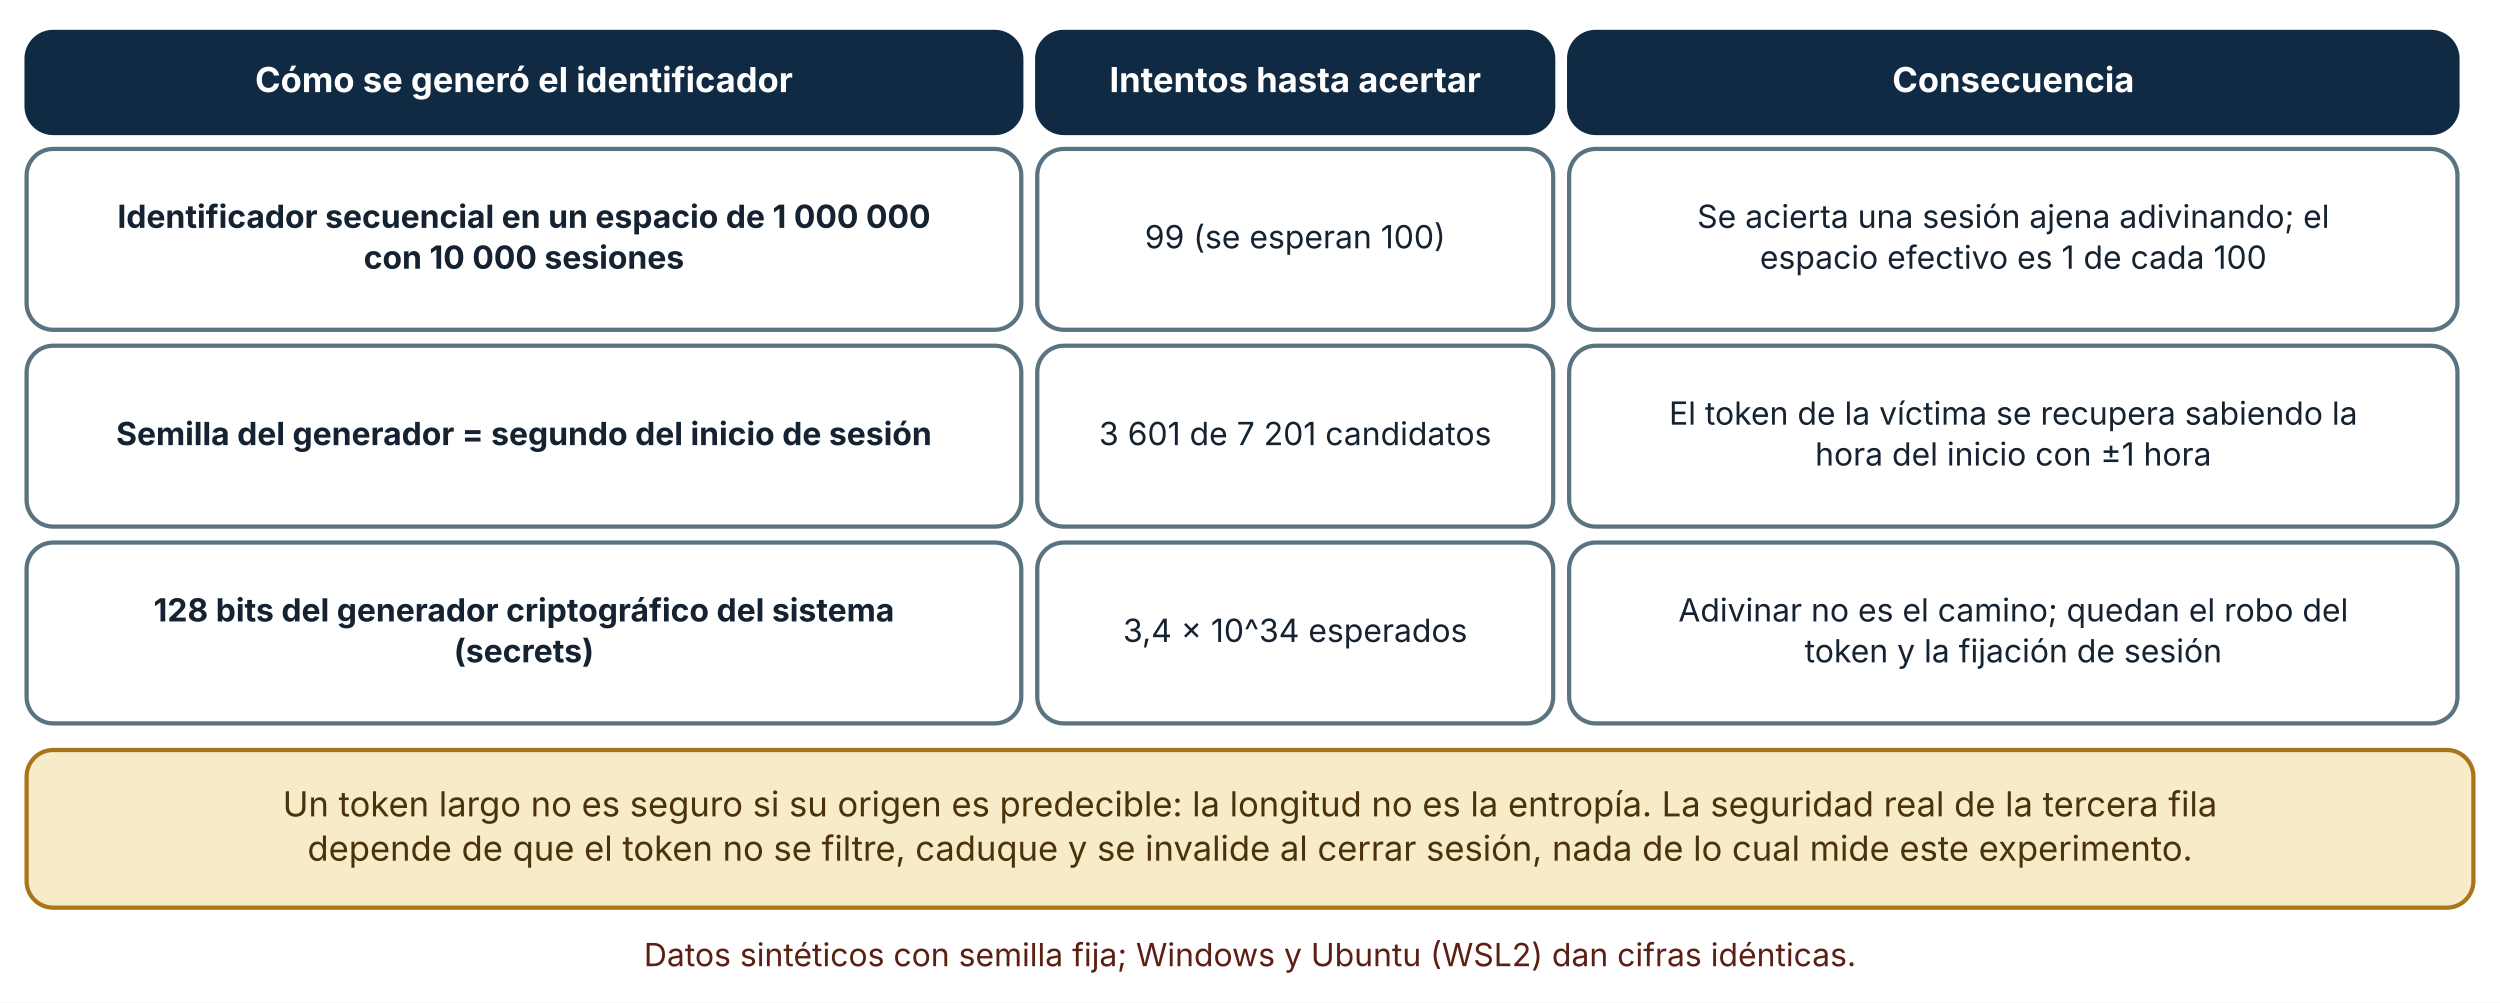
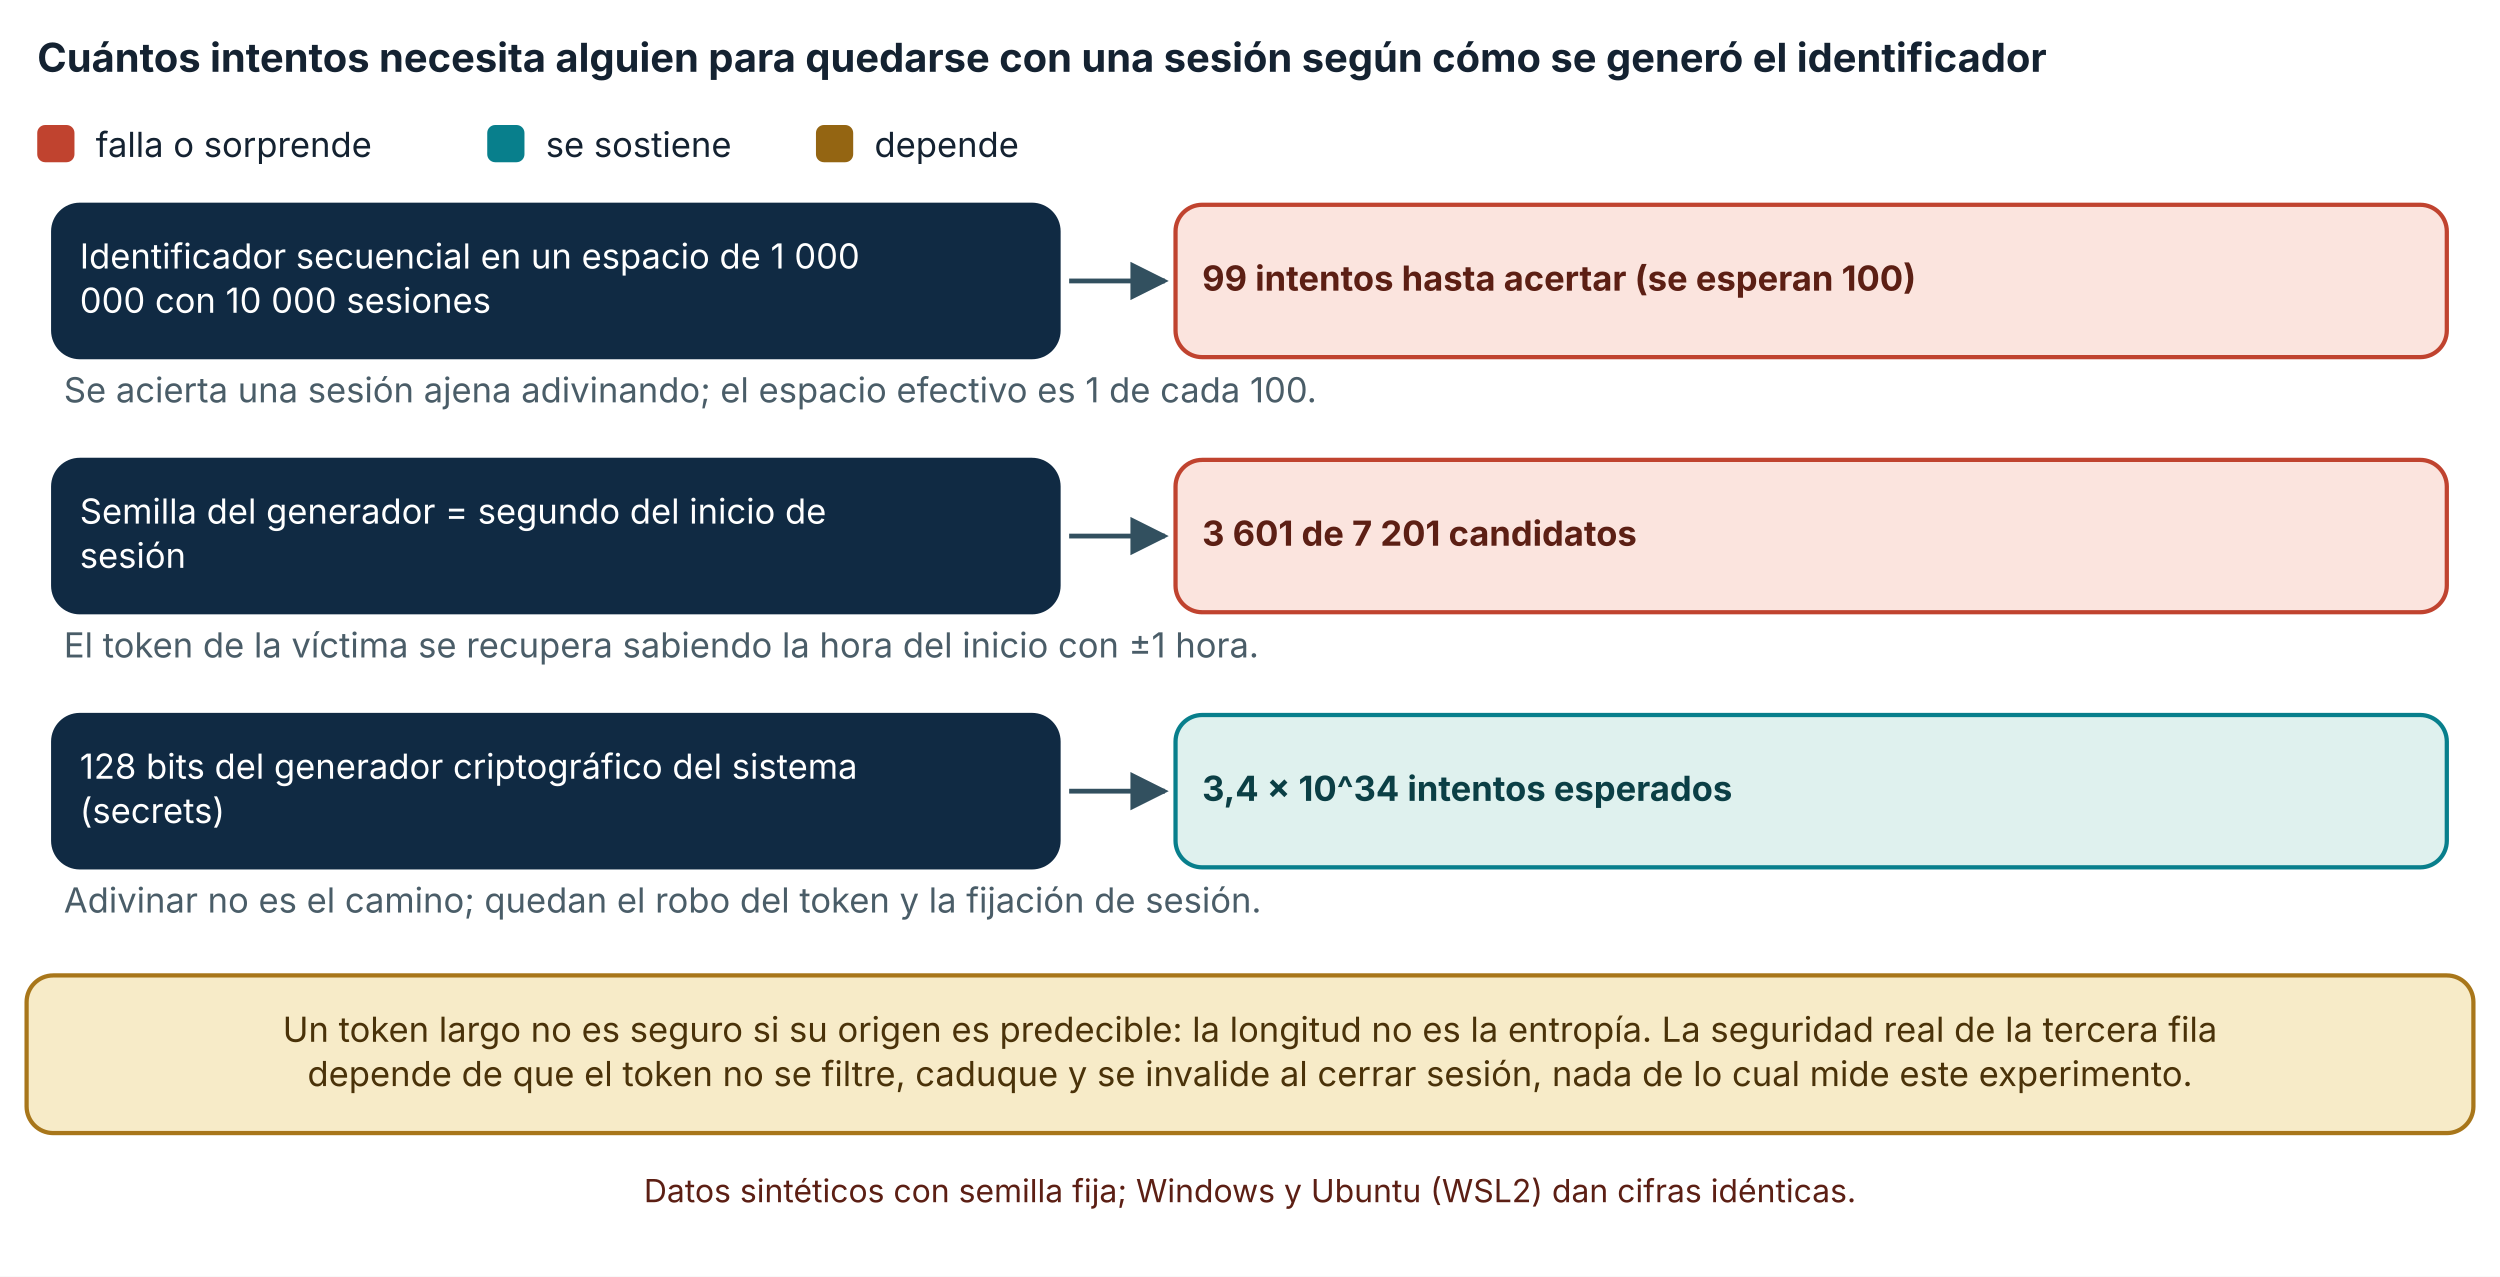
- <svg xmlns="http://www.w3.org/2000/svg" viewBox="0 0 940 377" width="940" height="377" role="img" aria-labelledby="t d" font-family="Inter, 'Segoe UI', system-ui, -apple-system, sans-serif">
+ <svg xmlns="http://www.w3.org/2000/svg" viewBox="0 0 940 480" width="940" height="480" role="img" aria-labelledby="t d" font-family="Inter, 'Segoe UI', system-ui, -apple-system, sans-serif">
  <defs>
    <marker id="arrow" viewBox="0 0 10 10" refX="9" refY="5" markerWidth="8" markerHeight="8" orient="auto-start-reverse">
      <path d="M0,0 L10,5 L0,10 z" fill="#32505f" />
    </marker>
    <marker id="arrow-coral" viewBox="0 0 10 10" refX="9" refY="5" markerWidth="8" markerHeight="8" orient="auto-start-reverse">
      <path d="M0,0 L10,5 L0,10 z" fill="#c0432f" />
    </marker>
  </defs>
-   <rect width="940" height="377" fill="#ffffff" />
-   <rect x="10" y="12" width="374" height="38" rx="10" fill="#102a43" stroke="#102a43" stroke-width="1.6" />
-   <text x="197" y="34.64" font-size="13" text-anchor="middle" font-weight="700" fill="#ffffff">
-     <tspan x="197" dy="0">Cómo se generó el identificador</tspan>
+   <rect width="940" height="480" fill="#ffffff" />
+   <text x="14" y="27" font-size="15" text-anchor="start" font-weight="700" fill="#142231">
+     <tspan x="14" dy="0">Cuántos intentos necesita alguien para quedarse con una sesión según cómo se generó el identificador</tspan>
  </text>
-   <rect x="390" y="12" width="194" height="38" rx="10" fill="#102a43" stroke="#102a43" stroke-width="1.6" />
-   <text x="487" y="34.64" font-size="13" text-anchor="middle" font-weight="700" fill="#ffffff">
-     <tspan x="487" dy="0">Intentos hasta acertar</tspan>
+   <rect x="14" y="47" width="14" height="14" rx="3" fill="#c0432f" />
+   <text x="36" y="59" font-size="13" text-anchor="start" font-weight="400" fill="#142231">
+     <tspan x="36" dy="0">falla o sorprende</tspan>
  </text>
-   <rect x="590" y="12" width="334" height="38" rx="10" fill="#102a43" stroke="#102a43" stroke-width="1.6" />
-   <text x="757" y="34.64" font-size="13" text-anchor="middle" font-weight="700" fill="#ffffff">
-     <tspan x="757" dy="0">Consecuencia</tspan>
+   <rect x="183.2" y="47" width="14" height="14" rx="3" fill="#087f8c" />
+   <text x="205.2" y="59" font-size="13" text-anchor="start" font-weight="400" fill="#142231">
+     <tspan x="205.2" dy="0">se sostiene</tspan>
  </text>
-   <rect x="10" y="56" width="374" height="68" rx="10" fill="#ffffff" stroke="#5b7280" stroke-width="1.6" />
-   <text x="197" y="85.68" font-size="12" text-anchor="middle" font-weight="700" fill="#142231">
-     <tspan x="197" dy="0">Identificador secuencial en un espacio de 1 000 000</tspan>
+   <rect x="306.8" y="47" width="14" height="14" rx="3" fill="#946512" />
+   <text x="328.8" y="59" font-size="13" text-anchor="start" font-weight="400" fill="#142231">
+     <tspan x="328.8" dy="0">depende</tspan>
  </text>
-   <text x="197" y="101.04" font-size="12" text-anchor="middle" font-weight="700" fill="#142231">
-     <tspan x="197" dy="0">con 10 000 sesiones</tspan>
+   <rect x="20" y="77" width="378" height="57.28" rx="10" fill="#102a43" stroke="#102a43" stroke-width="1.6" />
+   <text x="30" y="100.96" font-size="13" text-anchor="start" font-weight="400" fill="#ffffff">
+     <tspan x="30" dy="0">Identificador secuencial en un espacio de 1 000</tspan>
  </text>
-   <rect x="390" y="56" width="194" height="68" rx="10" fill="#ffffff" stroke="#5b7280" stroke-width="1.6" />
-   <text x="487" y="93.36" font-size="12" text-anchor="middle" font-weight="400" fill="#142231">
-     <tspan x="487" dy="0">99 (se esperan 100)</tspan>
+   <text x="30" y="117.6" font-size="13" text-anchor="start" font-weight="400" fill="#ffffff">
+     <tspan x="30" dy="0">000 con 10 000 sesiones</tspan>
  </text>
-   <rect x="590" y="56" width="334" height="68" rx="10" fill="#ffffff" stroke="#5b7280" stroke-width="1.6" />
-   <text x="757" y="85.68" font-size="12" text-anchor="middle" font-weight="400" fill="#142231">
-     <tspan x="757" dy="0">Se acierta una sesión ajena adivinando; el</tspan>
+   <polyline points="402,105.64 438,105.64" fill="none" stroke="#32505f" stroke-width="1.8" marker-end="url(#arrow)" />
+   <rect x="442" y="77" width="478" height="57.28" rx="10" fill="#fbe4de" stroke="#c0432f" stroke-width="1.6" />
+   <text x="452" y="109.28" font-size="13" text-anchor="start" font-weight="700" fill="#5c1f14">
+     <tspan x="452" dy="0">99 intentos hasta acertar (se esperan 100)</tspan>
  </text>
-   <text x="757" y="101.04" font-size="12" text-anchor="middle" font-weight="400" fill="#142231">
-     <tspan x="757" dy="0">espacio efectivo es 1 de cada 100</tspan>
+   <text x="24" y="151.28" font-size="13" text-anchor="start" font-weight="400" fill="#4a5d68">
+     <tspan x="24" dy="0">Se acierta una sesión ajena adivinando; el espacio efectivo es 1 de cada 100.</tspan>
  </text>
-   <rect x="10" y="130" width="374" height="68" rx="10" fill="#ffffff" stroke="#5b7280" stroke-width="1.6" />
-   <text x="197" y="167.36" font-size="12" text-anchor="middle" font-weight="700" fill="#142231">
-     <tspan x="197" dy="0">Semilla del generador = segundo del inicio de sesión</tspan>
+   <rect x="20" y="172.92" width="378" height="57.28" rx="10" fill="#102a43" stroke="#102a43" stroke-width="1.6" />
+   <text x="30" y="196.88" font-size="13" text-anchor="start" font-weight="400" fill="#ffffff">
+     <tspan x="30" dy="0">Semilla del generador = segundo del inicio de</tspan>
  </text>
-   <rect x="390" y="130" width="194" height="68" rx="10" fill="#ffffff" stroke="#5b7280" stroke-width="1.6" />
-   <text x="487" y="167.36" font-size="12" text-anchor="middle" font-weight="400" fill="#142231">
-     <tspan x="487" dy="0">3 601 de 7 201 candidatos</tspan>
+   <text x="30" y="213.52" font-size="13" text-anchor="start" font-weight="400" fill="#ffffff">
+     <tspan x="30" dy="0">sesión</tspan>
  </text>
-   <rect x="590" y="130" width="334" height="68" rx="10" fill="#ffffff" stroke="#5b7280" stroke-width="1.6" />
-   <text x="757" y="159.68" font-size="12" text-anchor="middle" font-weight="400" fill="#142231">
-     <tspan x="757" dy="0">El token de la víctima se recupera sabiendo la</tspan>
+   <polyline points="402,201.56 438,201.56" fill="none" stroke="#32505f" stroke-width="1.8" marker-end="url(#arrow)" />
+   <rect x="442" y="172.92" width="478" height="57.28" rx="10" fill="#fbe4de" stroke="#c0432f" stroke-width="1.6" />
+   <text x="452" y="205.2" font-size="13" text-anchor="start" font-weight="700" fill="#5c1f14">
+     <tspan x="452" dy="0">3 601 de 7 201 candidatos</tspan>
  </text>
-   <text x="757" y="175.04" font-size="12" text-anchor="middle" font-weight="400" fill="#142231">
-     <tspan x="757" dy="0">hora del inicio con ±1 hora</tspan>
+   <text x="24" y="247.2" font-size="13" text-anchor="start" font-weight="400" fill="#4a5d68">
+     <tspan x="24" dy="0">El token de la víctima se recupera sabiendo la hora del inicio con ±1 hora.</tspan>
  </text>
-   <rect x="10" y="204" width="374" height="68" rx="10" fill="#ffffff" stroke="#5b7280" stroke-width="1.6" />
-   <text x="197" y="233.68" font-size="12" text-anchor="middle" font-weight="700" fill="#142231">
-     <tspan x="197" dy="0">128 bits del generador criptográfico del sistema</tspan>
+   <rect x="20" y="268.84" width="378" height="57.28" rx="10" fill="#102a43" stroke="#102a43" stroke-width="1.6" />
+   <text x="30" y="292.8" font-size="13" text-anchor="start" font-weight="400" fill="#ffffff">
+     <tspan x="30" dy="0">128 bits del generador criptográfico del sistema</tspan>
  </text>
-   <text x="197" y="249.04" font-size="12" text-anchor="middle" font-weight="700" fill="#142231">
-     <tspan x="197" dy="0">(secrets)</tspan>
+   <text x="30" y="309.44" font-size="13" text-anchor="start" font-weight="400" fill="#ffffff">
+     <tspan x="30" dy="0">(secrets)</tspan>
  </text>
-   <rect x="390" y="204" width="194" height="68" rx="10" fill="#ffffff" stroke="#5b7280" stroke-width="1.6" />
-   <text x="487" y="241.36" font-size="12" text-anchor="middle" font-weight="400" fill="#142231">
-     <tspan x="487" dy="0">3,4 × 10^34 esperados</tspan>
+   <polyline points="402,297.48 438,297.48" fill="none" stroke="#32505f" stroke-width="1.8" marker-end="url(#arrow)" />
+   <rect x="442" y="268.84" width="478" height="57.28" rx="10" fill="#dff1ee" stroke="#087f8c" stroke-width="1.6" />
+   <text x="452" y="301.12" font-size="13" text-anchor="start" font-weight="700" fill="#0b3f45">
+     <tspan x="452" dy="0">3,4 × 10^34 intentos esperados</tspan>
  </text>
-   <rect x="590" y="204" width="334" height="68" rx="10" fill="#ffffff" stroke="#5b7280" stroke-width="1.6" />
-   <text x="757" y="233.68" font-size="12" text-anchor="middle" font-weight="400" fill="#142231">
-     <tspan x="757" dy="0">Adivinar no es el camino; quedan el robo del</tspan>
+   <text x="24" y="343.12" font-size="13" text-anchor="start" font-weight="400" fill="#4a5d68">
+     <tspan x="24" dy="0">Adivinar no es el camino; quedan el robo del token y la fijación de sesión.</tspan>
  </text>
-   <text x="757" y="249.04" font-size="12" text-anchor="middle" font-weight="400" fill="#142231">
-     <tspan x="757" dy="0">token y la fijación de sesión</tspan>
-   </text>
-   <rect x="10" y="282" width="920" height="59.28" rx="10" fill="#f7ebc8" stroke="#a8761a" stroke-width="1.6" />
-   <text x="470" y="306.96" font-size="13" text-anchor="middle" font-weight="400" fill="#4a3209">
+   <rect x="10" y="366.76" width="920" height="59.28" rx="10" fill="#f7ebc8" stroke="#a8761a" stroke-width="1.6" />
+   <text x="470" y="391.72" font-size="13" text-anchor="middle" font-weight="400" fill="#4a3209">
    <tspan x="470" dy="0">Un token largo no es seguro si su origen es predecible: la longitud no es la entropía. La seguridad real de la tercera fila</tspan>
  </text>
-   <text x="470" y="323.6" font-size="13" text-anchor="middle" font-weight="400" fill="#4a3209">
+   <text x="470" y="408.36" font-size="13" text-anchor="middle" font-weight="400" fill="#4a3209">
    <tspan x="470" dy="0">depende de que el token no se filtre, caduque y se invalide al cerrar sesión, nada de lo cual mide este experimento.</tspan>
  </text>
-   <text x="470" y="363.28" font-size="12" text-anchor="middle" font-weight="400" fill="#5c1f14">
+   <text x="470" y="452.04" font-size="12" text-anchor="middle" font-weight="400" fill="#5c1f14">
    <tspan x="470" dy="0">Datos sintéticos con semilla fija; Windows y Ubuntu (WSL2) dan cifras idénticas.</tspan>
  </text>
</svg>
